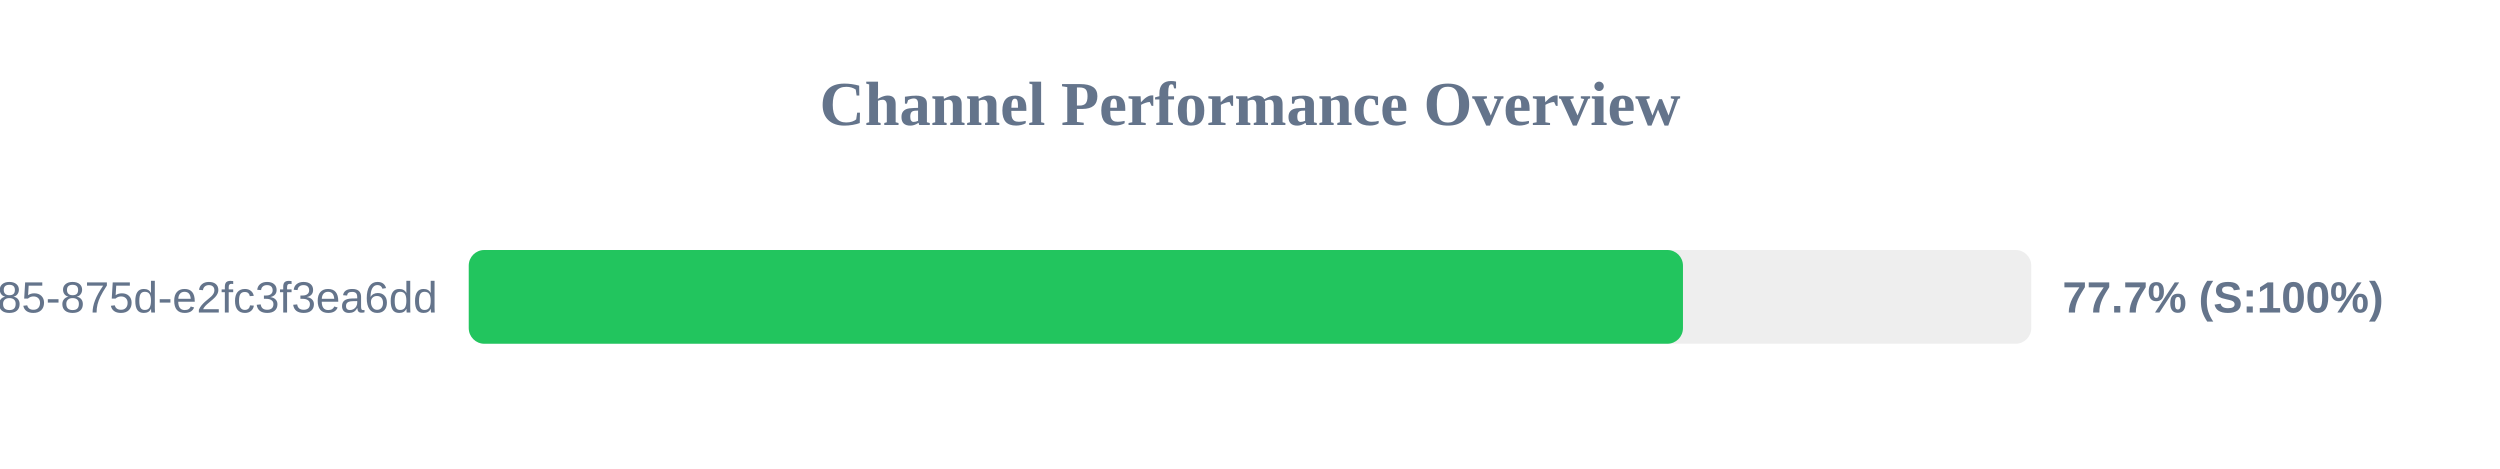
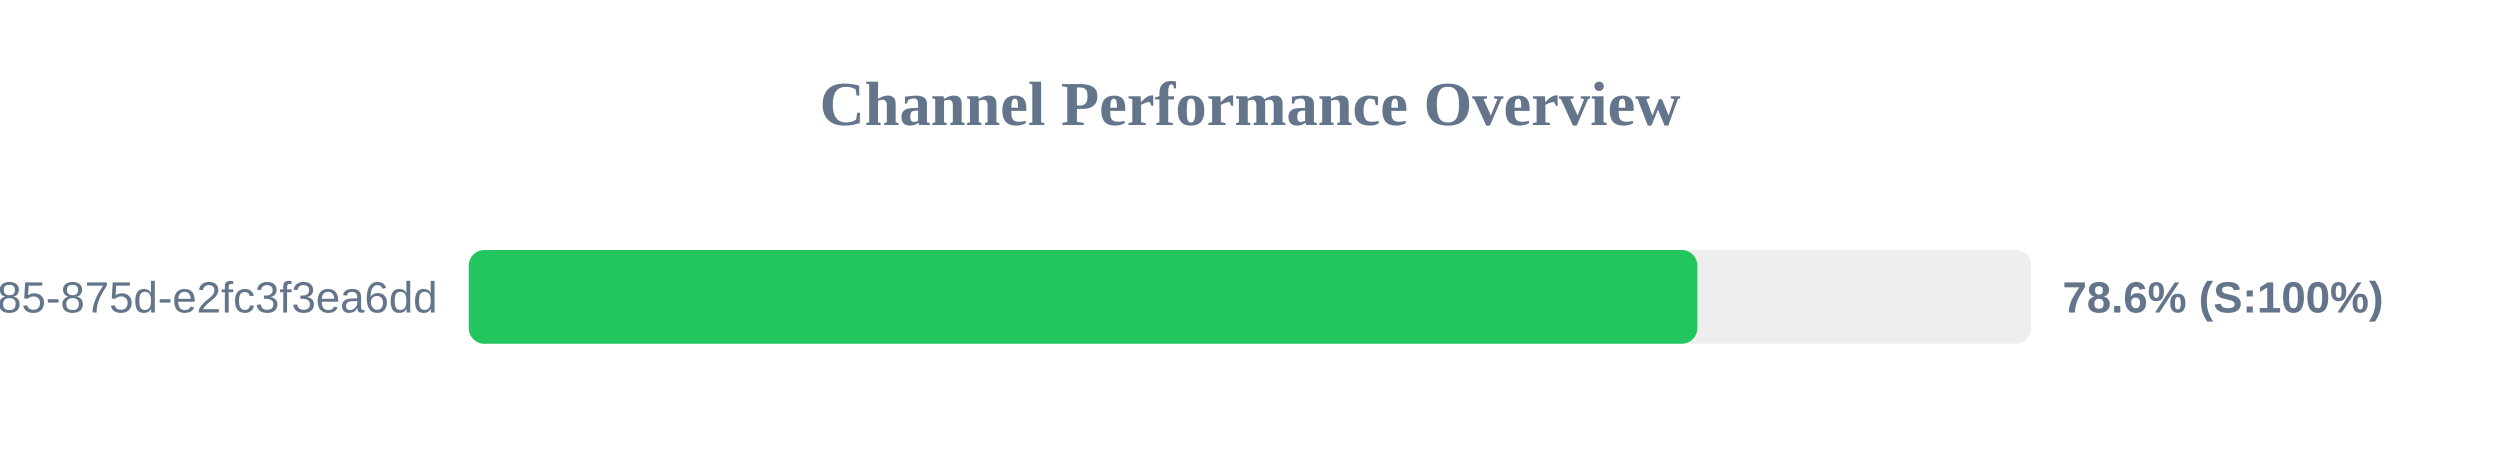
<svg xmlns="http://www.w3.org/2000/svg" width="800" height="150" version="1.1">
  <style>
        .row { font: 14px Arial; fill: #64748b; }
        .score { font: bold 14px Arial; fill: #64748b; }
    </style>
  <text x="400" y="40" text-anchor="middle" font-size="20px" font-weight="bold" fill="#64748b">Channel Performance Overview</text>
  <rect x="150" y="80" width="500" height="30" fill="#eee" rx="5" />
-   <rect x="150" y="80" width="388.55" height="30" fill="#22c55e" rx="5" />
+   <rect x="150" y="80" width="393.15" height="30" fill="#22c55e" rx="5" />
  <text x="140" y="100" text-anchor="end" class="row">?uuid=1045aedf-053c-4585-875d-e2fc3f3ea6dd</text>
-   <text x="660" y="100" text-anchor="start" class="score">77.7% (S:100%)</text>
+   <text x="660" y="100" text-anchor="start" class="score">78.6% (S:100%)</text>
</svg>
